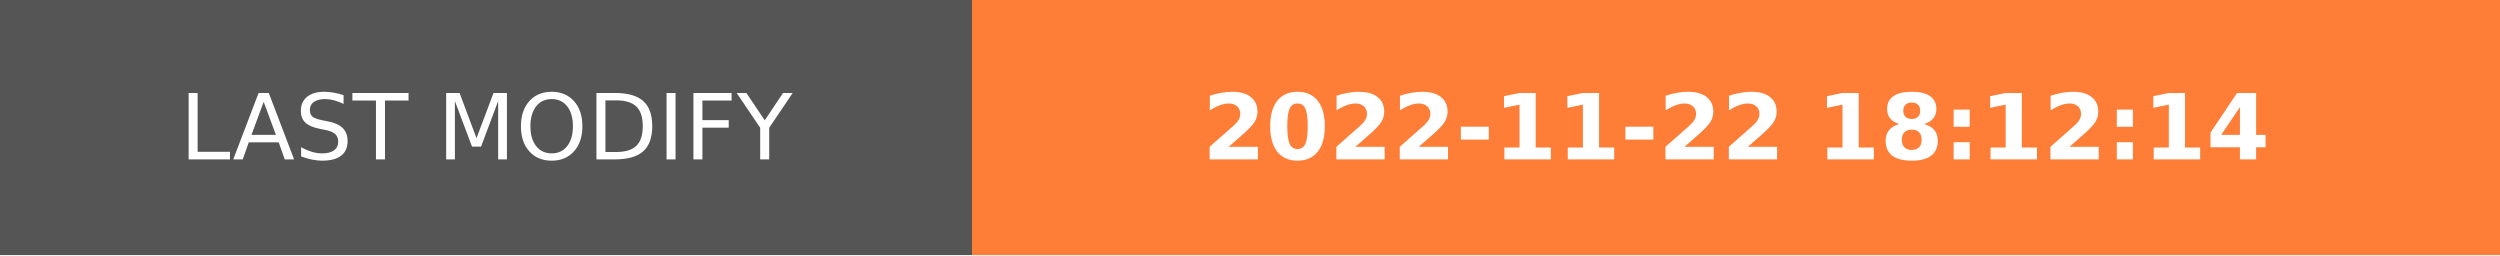
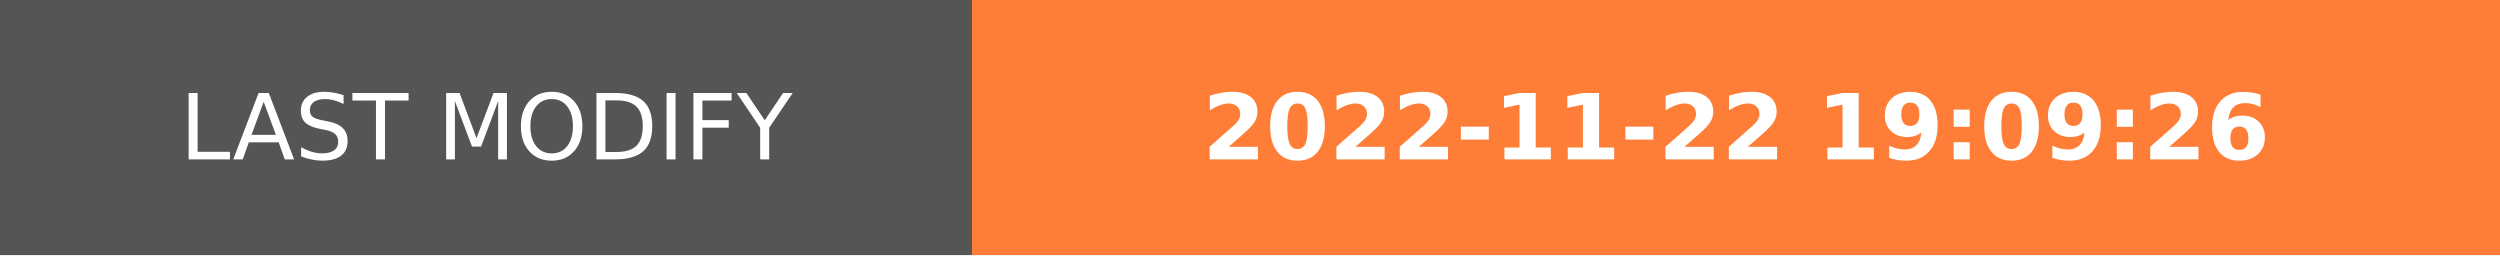
- <svg xmlns="http://www.w3.org/2000/svg" width="274.5" height="28" role="img" aria-label="LAST MODIFY: 2022-11-22 18:12:14">
+ <svg xmlns="http://www.w3.org/2000/svg" width="274.5" height="28" role="img" aria-label="LAST MODIFY: 2022-11-22 19:09:26">
  <g shape-rendering="crispEdges">
    <rect width="106.75" height="28" fill="#555" />
    <rect x="106.75" width="167.75" height="28" fill="#fe7d37" />
  </g>
  <g fill="#fff" text-anchor="middle" font-family="Verdana,Geneva,DejaVu Sans,sans-serif" text-rendering="geometricPrecision" font-size="100">
    <text transform="scale(.1)" x="533.75" y="175" textLength="827.5" fill="#fff">LAST MODIFY</text>
-     <text transform="scale(.1)" x="1906.25" y="175" textLength="1437.5" fill="#fff" font-weight="bold">2022-11-22 18:12:14</text>
+     <text transform="scale(.1)" x="1906.25" y="175" textLength="1437.5" fill="#fff" font-weight="bold">2022-11-22 19:09:26</text>
  </g>
</svg>
